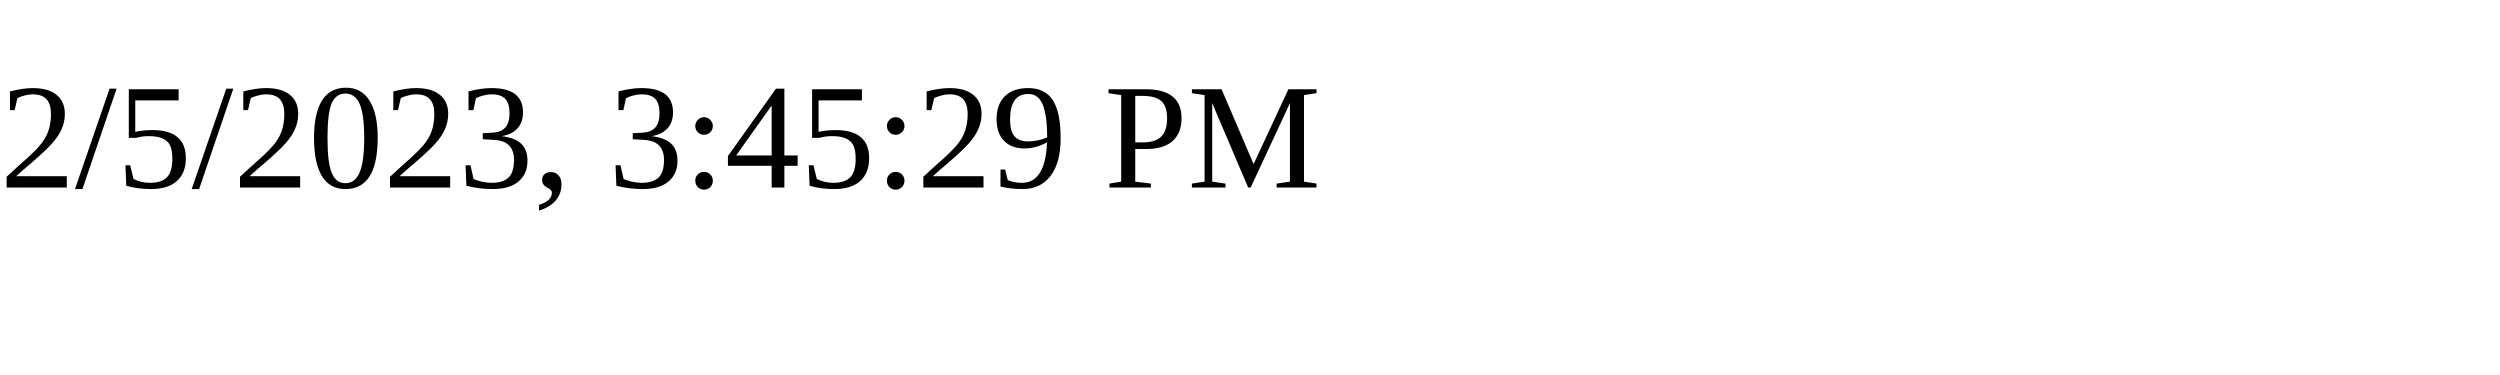
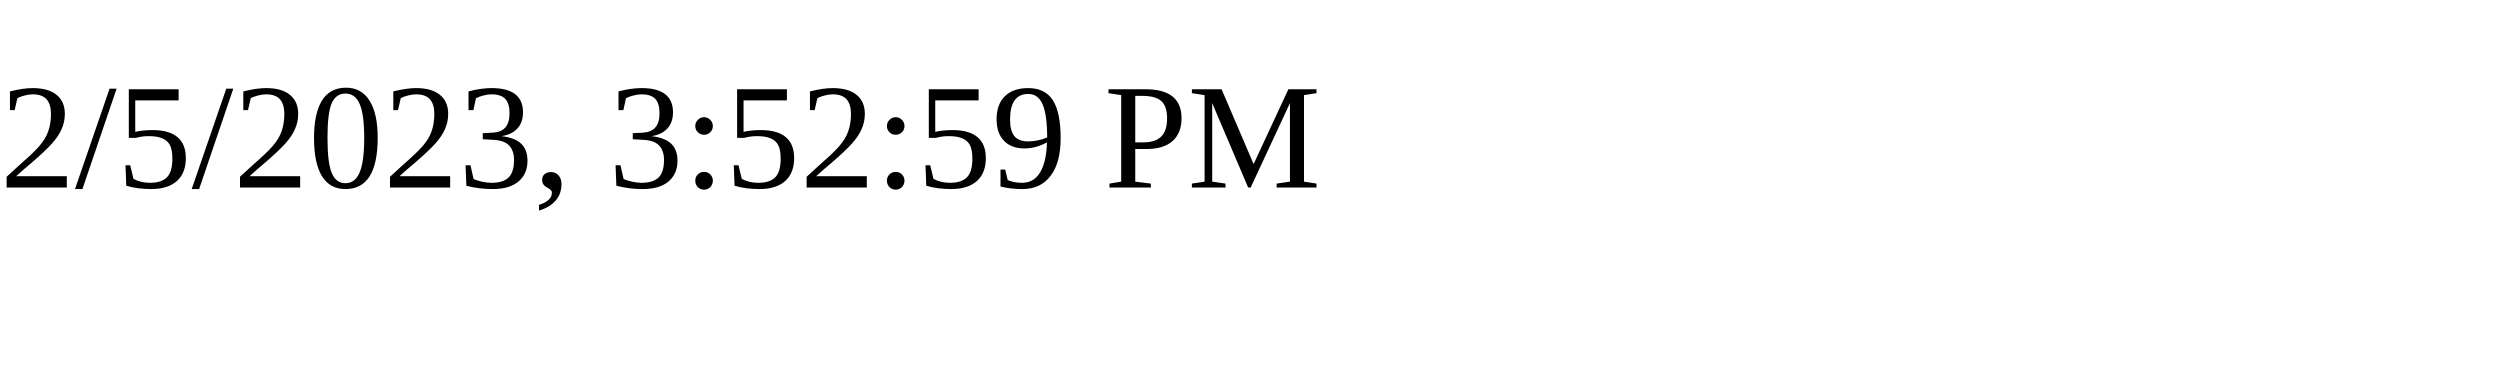
<svg xmlns="http://www.w3.org/2000/svg" height="30" width="200">
-   <text x="0" y="15">2/5/2023, 3:45:29 PM</text>
+   <text x="0" y="15">2/5/2023, 3:52:59 PM</text>
</svg>
